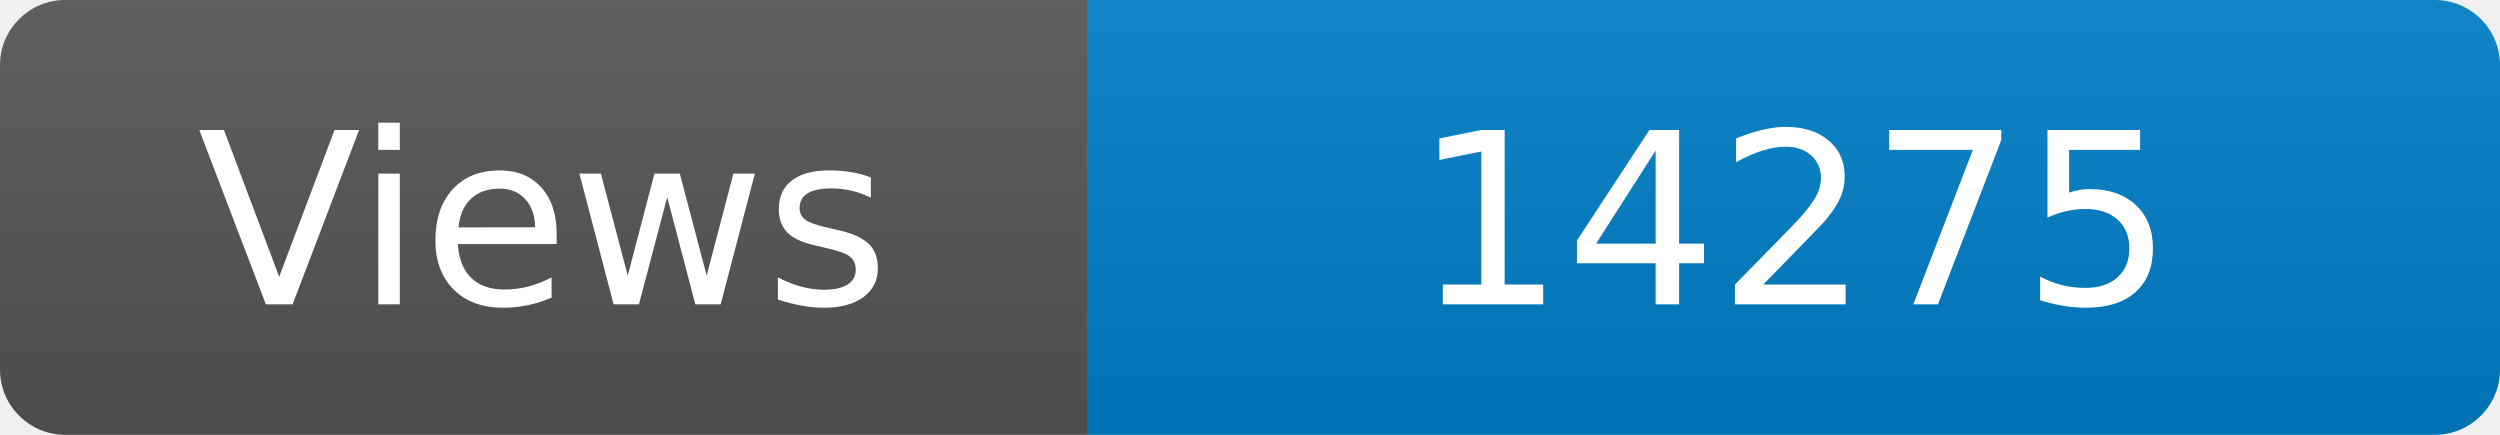
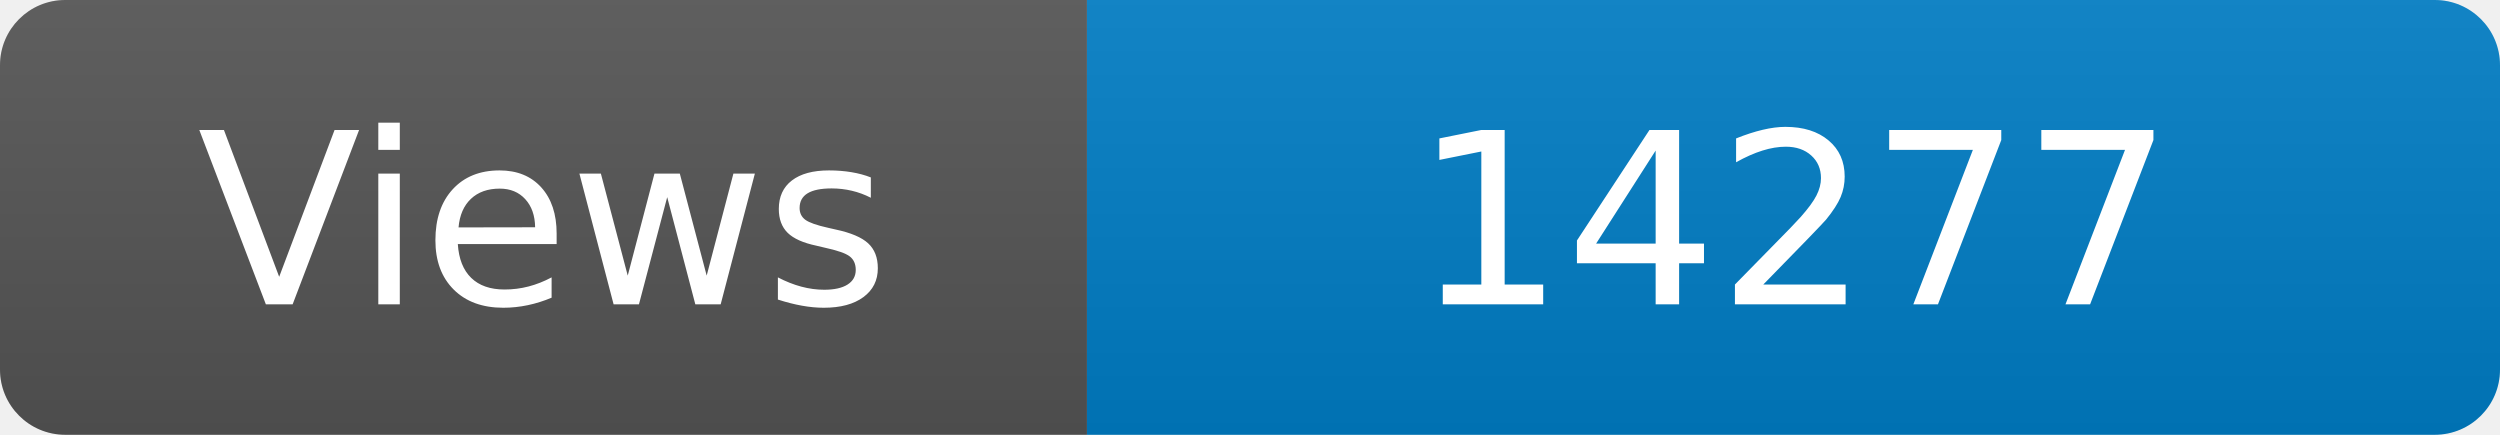
<svg xmlns="http://www.w3.org/2000/svg" width="115" height="20" role="img" aria-label="Maintained?: yes">
  <linearGradient id="s" x2="0" y2="100%">
    <stop offset="0" stop-color="#bbb" stop-opacity=".1" />
    <stop offset="1" stop-opacity=".1" />
  </linearGradient>
  <clipPath id="r">
    <rect width="115" height="20" rx="3" fill="#fff" />
  </clipPath>
  <g clip-path="url(#r)">
    <rect width="50" height="20" fill="#555" />
    <rect x="50" width="160" height="20" fill="#007ec6" />
    <rect width="115" height="20" fill="url(#s)" />
  </g>
  <g fill="#fff" text-anchor="middle" font-family="Verdana,Geneva,DejaVu Sans,sans-serif" font-size="110">
    <text x="250" y="140" transform="scale(.1)" fill="#fff">Views</text>
-     <text x="825" y="140" transform="scale(.1)" fill="#fff">14275</text>
+     <text x="825" y="140" transform="scale(.1)" fill="#fff">14277</text>
  </g>
</svg>
